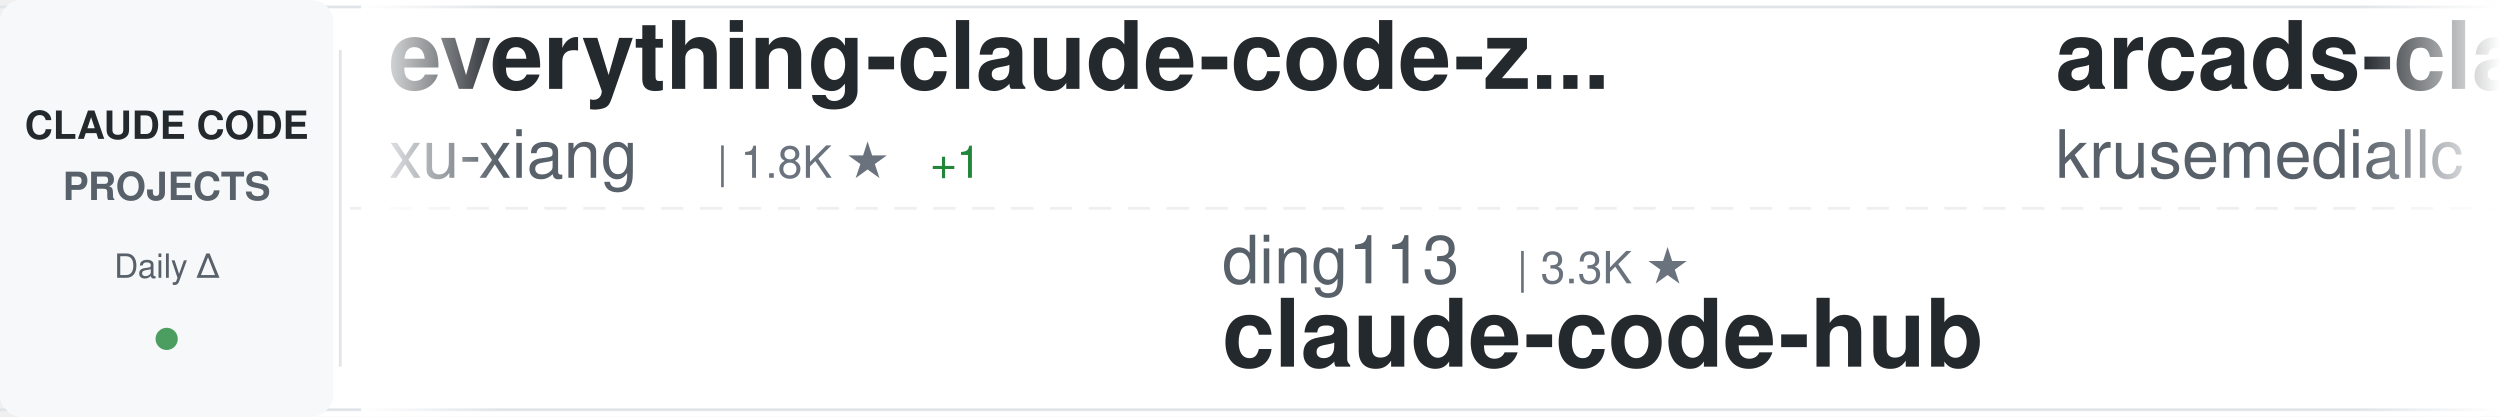
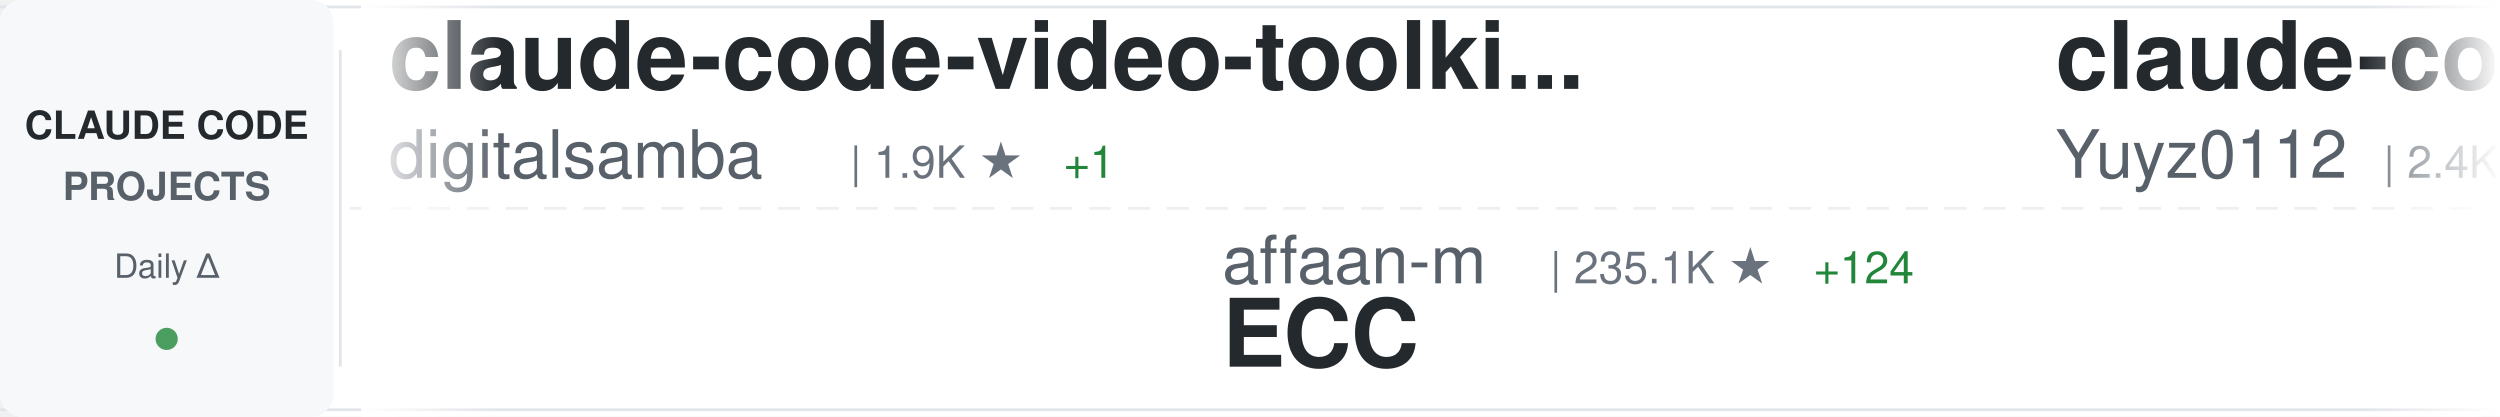
<svg xmlns="http://www.w3.org/2000/svg" width="900" height="150">
  <defs>
    <linearGradient id="awesomeLeftFade" x1="0%" y1="0%" x2="100%" y2="0%">
      <stop offset="0%" style="stop-color:#ffffff;stop-opacity:1" />
      <stop offset="100%" style="stop-color:#ffffff;stop-opacity:0" />
    </linearGradient>
    <linearGradient id="awesomeRightFade" x1="0%" y1="0%" x2="100%" y2="0%">
      <stop offset="0%" style="stop-color:#ffffff;stop-opacity:0" />
      <stop offset="100%" style="stop-color:#ffffff;stop-opacity:1" />
    </linearGradient>
  </defs>
  <rect width="900" height="150" fill="#ffffff" rx="8" />
  <rect x="0" y="2" width="900" height="1" fill="#e1e4e8" />
  <rect x="0" y="147" width="900" height="1" fill="#e1e4e8" />
  <line x1="0" y1="75" x2="900" y2="75" stroke="#e1e4e8" stroke-width="1" stroke-dasharray="8 6" opacity="0.6" />
  <rect x="0" y="0" width="120" height="150" fill="#f6f8fa" rx="8" />
  <text x="60" y="50" font-family="-apple-system, BlinkMacSystemFont, 'Segoe UI', Helvetica, Arial, sans-serif" font-size="14" font-weight="600" fill="#24292e" text-anchor="middle">CLAUDE CODE</text>
  <text x="60" y="72" font-family="-apple-system, BlinkMacSystemFont, 'Segoe UI', Helvetica, Arial, sans-serif" font-size="14" font-weight="600" fill="#586069" text-anchor="middle">PROJECTS</text>
  <text x="60" y="100" font-family="-apple-system, BlinkMacSystemFont, 'Segoe UI', Helvetica, Arial, sans-serif" font-size="12" font-weight="500" fill="#586069" text-anchor="middle">Daily Δ</text>
  <circle cx="60" cy="122" r="4" fill="#22863a" opacity="0.8" />
  <rect x="122" y="18" width="1" height="114" fill="#e1e4e8" />
  <clipPath id="awesomeTickerClip">
    <rect x="130" y="0" width="770" height="150" />
  </clipPath>
  <g clip-path="url(#awesomeTickerClip)">
    <g id="awesomeTickerItems">
      <animateTransform attributeName="transform" attributeType="XML" type="translate" from="0 0" to="-3000 0" dur="54s" repeatCount="indefinite" />
      <g transform="translate(0, 0)">
-         <text x="140" y="32" font-family="-apple-system, BlinkMacSystemFont, 'Segoe UI', Helvetica, Arial, sans-serif" font-size="34" font-weight="600" fill="#24292e">everything-claude-code-z...</text>
-         <text x="140" y="64" font-family="-apple-system, BlinkMacSystemFont, 'Segoe UI', Helvetica, Arial, sans-serif" font-size="24" font-weight="400" fill="#586069">xu-xiang</text>
-         <text x="258" y="64" font-family="-apple-system, BlinkMacSystemFont, 'Segoe UI', Helvetica, Arial, sans-serif" font-size="16" font-weight="500" fill="#6a737d">| 1.8K ★</text>
-         <text x="335" y="64" font-family="-apple-system, BlinkMacSystemFont, 'Segoe UI', Helvetica, Arial, sans-serif" font-size="16" font-weight="500" fill="#22863a"> +1</text>
+         <text x="140" y="32" font-family="-apple-system, BlinkMacSystemFont, 'Segoe UI', Helvetica, Arial, sans-serif" font-size="34" font-weight="600" fill="#24292e">claude-code-video-toolki...</text>
+         <text x="140" y="64" font-family="-apple-system, BlinkMacSystemFont, 'Segoe UI', Helvetica, Arial, sans-serif" font-size="24" font-weight="400" fill="#586069">digitalsamba</text>
+         <text x="306" y="64" font-family="-apple-system, BlinkMacSystemFont, 'Segoe UI', Helvetica, Arial, sans-serif" font-size="16" font-weight="500" fill="#6a737d">| 1.9K ★</text>
+         <text x="383" y="64" font-family="-apple-system, BlinkMacSystemFont, 'Segoe UI', Helvetica, Arial, sans-serif" font-size="16" font-weight="500" fill="#22863a"> +1</text>
      </g>
      <g transform="translate(300, 0)">
-         <text x="140" y="102" font-family="-apple-system, BlinkMacSystemFont, 'Segoe UI', Helvetica, Arial, sans-serif" font-size="24" font-weight="400" fill="#586069">ding113</text>
-         <text x="246" y="102" font-family="-apple-system, BlinkMacSystemFont, 'Segoe UI', Helvetica, Arial, sans-serif" font-size="16" font-weight="500" fill="#6a737d">| 3.3K ★</text>
-         <text x="140" y="132" font-family="-apple-system, BlinkMacSystemFont, 'Segoe UI', Helvetica, Arial, sans-serif" font-size="34" font-weight="600" fill="#24292e">claude-code-hub</text>
+         <text x="140" y="102" font-family="-apple-system, BlinkMacSystemFont, 'Segoe UI', Helvetica, Arial, sans-serif" font-size="24" font-weight="400" fill="#586069">affaan-m</text>
+         <text x="258" y="102" font-family="-apple-system, BlinkMacSystemFont, 'Segoe UI', Helvetica, Arial, sans-serif" font-size="16" font-weight="500" fill="#6a737d">| 235.1K ★</text>
+         <text x="353" y="102" font-family="-apple-system, BlinkMacSystemFont, 'Segoe UI', Helvetica, Arial, sans-serif" font-size="16" font-weight="500" fill="#22863a"> +124</text>
+         <text x="140" y="132" font-family="-apple-system, BlinkMacSystemFont, 'Segoe UI', Helvetica, Arial, sans-serif" font-size="34" font-weight="600" fill="#24292e">ECC</text>
      </g>
      <g transform="translate(600, 0)">
-         <text x="140" y="32" font-family="-apple-system, BlinkMacSystemFont, 'Segoe UI', Helvetica, Arial, sans-serif" font-size="34" font-weight="600" fill="#24292e">arcads-claude-code</text>
-         <text x="140" y="64" font-family="-apple-system, BlinkMacSystemFont, 'Segoe UI', Helvetica, Arial, sans-serif" font-size="24" font-weight="400" fill="#586069">krusemediallc</text>
-         <text x="318" y="64" font-family="-apple-system, BlinkMacSystemFont, 'Segoe UI', Helvetica, Arial, sans-serif" font-size="16" font-weight="500" fill="#6a737d">| 1.1K ★</text>
+         <text x="140" y="32" font-family="-apple-system, BlinkMacSystemFont, 'Segoe UI', Helvetica, Arial, sans-serif" font-size="34" font-weight="600" fill="#24292e">claude-code-reverse</text>
+         <text x="140" y="64" font-family="-apple-system, BlinkMacSystemFont, 'Segoe UI', Helvetica, Arial, sans-serif" font-size="24" font-weight="400" fill="#586069">Yuyz0112</text>
+         <text x="258" y="64" font-family="-apple-system, BlinkMacSystemFont, 'Segoe UI', Helvetica, Arial, sans-serif" font-size="16" font-weight="500" fill="#6a737d">| 2.4K ★</text>
      </g>
      <g transform="translate(900, 0)">
-         <text x="140" y="102" font-family="-apple-system, BlinkMacSystemFont, 'Segoe UI', Helvetica, Arial, sans-serif" font-size="24" font-weight="400" fill="#586069">nicedreamzapp</text>
-         <text x="318" y="102" font-family="-apple-system, BlinkMacSystemFont, 'Segoe UI', Helvetica, Arial, sans-serif" font-size="16" font-weight="500" fill="#6a737d">| 3.0K ★</text>
-         <text x="140" y="132" font-family="-apple-system, BlinkMacSystemFont, 'Segoe UI', Helvetica, Arial, sans-serif" font-size="34" font-weight="600" fill="#24292e">claude-code-local</text>
+         <text x="140" y="102" font-family="-apple-system, BlinkMacSystemFont, 'Segoe UI', Helvetica, Arial, sans-serif" font-size="24" font-weight="400" fill="#586069">VoltAgent</text>
+         <text x="270" y="102" font-family="-apple-system, BlinkMacSystemFont, 'Segoe UI', Helvetica, Arial, sans-serif" font-size="16" font-weight="500" fill="#6a737d">| 23.8K ★</text>
+         <text x="356" y="102" font-family="-apple-system, BlinkMacSystemFont, 'Segoe UI', Helvetica, Arial, sans-serif" font-size="16" font-weight="500" fill="#22863a"> +3</text>
+         <text x="140" y="132" font-family="-apple-system, BlinkMacSystemFont, 'Segoe UI', Helvetica, Arial, sans-serif" font-size="34" font-weight="600" fill="#24292e">awesome-claude-code-suba...</text>
      </g>
      <g transform="translate(1200, 0)">
-         <text x="140" y="32" font-family="-apple-system, BlinkMacSystemFont, 'Segoe UI', Helvetica, Arial, sans-serif" font-size="34" font-weight="600" fill="#24292e">free-claude-code</text>
-         <text x="140" y="64" font-family="-apple-system, BlinkMacSystemFont, 'Segoe UI', Helvetica, Arial, sans-serif" font-size="24" font-weight="400" fill="#586069">Alishahryar1</text>
-         <text x="306" y="64" font-family="-apple-system, BlinkMacSystemFont, 'Segoe UI', Helvetica, Arial, sans-serif" font-size="16" font-weight="500" fill="#6a737d">| 42.8K ★</text>
-         <text x="392" y="64" font-family="-apple-system, BlinkMacSystemFont, 'Segoe UI', Helvetica, Arial, sans-serif" font-size="16" font-weight="500" fill="#22863a"> +24</text>
+         <text x="140" y="32" font-family="-apple-system, BlinkMacSystemFont, 'Segoe UI', Helvetica, Arial, sans-serif" font-size="34" font-weight="600" fill="#24292e">claude-code-analysis</text>
+         <text x="140" y="64" font-family="-apple-system, BlinkMacSystemFont, 'Segoe UI', Helvetica, Arial, sans-serif" font-size="24" font-weight="400" fill="#586069">liuup</text>
+         <text x="222" y="64" font-family="-apple-system, BlinkMacSystemFont, 'Segoe UI', Helvetica, Arial, sans-serif" font-size="16" font-weight="500" fill="#6a737d">| 3.7K ★</text>
+         <text x="299" y="64" font-family="-apple-system, BlinkMacSystemFont, 'Segoe UI', Helvetica, Arial, sans-serif" font-size="16" font-weight="500" fill="#22863a"> +12</text>
      </g>
      <g transform="translate(1500, 0)">
-         <text x="140" y="102" font-family="-apple-system, BlinkMacSystemFont, 'Segoe UI', Helvetica, Arial, sans-serif" font-size="24" font-weight="400" fill="#586069">https-deeplearning-ai</text>
-         <text x="414" y="102" font-family="-apple-system, BlinkMacSystemFont, 'Segoe UI', Helvetica, Arial, sans-serif" font-size="16" font-weight="500" fill="#6a737d">| 536 ★</text>
-         <text x="140" y="132" font-family="-apple-system, BlinkMacSystemFont, 'Segoe UI', Helvetica, Arial, sans-serif" font-size="34" font-weight="600" fill="#24292e">sc-claude-code-files</text>
+         <text x="140" y="102" font-family="-apple-system, BlinkMacSystemFont, 'Segoe UI', Helvetica, Arial, sans-serif" font-size="24" font-weight="400" fill="#586069">anthropics</text>
+         <text x="282" y="102" font-family="-apple-system, BlinkMacSystemFont, 'Segoe UI', Helvetica, Arial, sans-serif" font-size="16" font-weight="500" fill="#6a737d">| 164.9K ★</text>
+         <text x="377" y="102" font-family="-apple-system, BlinkMacSystemFont, 'Segoe UI', Helvetica, Arial, sans-serif" font-size="16" font-weight="500" fill="#22863a"> +37</text>
+         <text x="140" y="132" font-family="-apple-system, BlinkMacSystemFont, 'Segoe UI', Helvetica, Arial, sans-serif" font-size="34" font-weight="600" fill="#24292e">skills</text>
      </g>
      <g transform="translate(1800, 0)">
-         <text x="140" y="32" font-family="-apple-system, BlinkMacSystemFont, 'Segoe UI', Helvetica, Arial, sans-serif" font-size="34" font-weight="600" fill="#24292e">claude-code-source</text>
-         <text x="140" y="64" font-family="-apple-system, BlinkMacSystemFont, 'Segoe UI', Helvetica, Arial, sans-serif" font-size="24" font-weight="400" fill="#586069">JrCx7scC</text>
-         <text x="258" y="64" font-family="-apple-system, BlinkMacSystemFont, 'Segoe UI', Helvetica, Arial, sans-serif" font-size="16" font-weight="500" fill="#6a737d">| 371 ★</text>
+         <text x="140" y="32" font-family="-apple-system, BlinkMacSystemFont, 'Segoe UI', Helvetica, Arial, sans-serif" font-size="34" font-weight="600" fill="#24292e">claude-code-transcripts</text>
+         <text x="140" y="64" font-family="-apple-system, BlinkMacSystemFont, 'Segoe UI', Helvetica, Arial, sans-serif" font-size="24" font-weight="400" fill="#586069">simonw</text>
+         <text x="234" y="64" font-family="-apple-system, BlinkMacSystemFont, 'Segoe UI', Helvetica, Arial, sans-serif" font-size="16" font-weight="500" fill="#6a737d">| 1.6K ★</text>
      </g>
      <g transform="translate(2100, 0)">
-         <text x="140" y="102" font-family="-apple-system, BlinkMacSystemFont, 'Segoe UI', Helvetica, Arial, sans-serif" font-size="24" font-weight="400" fill="#586069">Piebald-AI</text>
-         <text x="282" y="102" font-family="-apple-system, BlinkMacSystemFont, 'Segoe UI', Helvetica, Arial, sans-serif" font-size="16" font-weight="500" fill="#6a737d">| 12.1K ★</text>
-         <text x="368" y="102" font-family="-apple-system, BlinkMacSystemFont, 'Segoe UI', Helvetica, Arial, sans-serif" font-size="16" font-weight="500" fill="#22863a"> +4</text>
-         <text x="140" y="132" font-family="-apple-system, BlinkMacSystemFont, 'Segoe UI', Helvetica, Arial, sans-serif" font-size="34" font-weight="600" fill="#24292e">claude-code-system-promp...</text>
+         <text x="140" y="102" font-family="-apple-system, BlinkMacSystemFont, 'Segoe UI', Helvetica, Arial, sans-serif" font-size="24" font-weight="400" fill="#586069">ChrisWiles</text>
+         <text x="282" y="102" font-family="-apple-system, BlinkMacSystemFont, 'Segoe UI', Helvetica, Arial, sans-serif" font-size="16" font-weight="500" fill="#6a737d">| 6.0K ★</text>
+         <text x="140" y="132" font-family="-apple-system, BlinkMacSystemFont, 'Segoe UI', Helvetica, Arial, sans-serif" font-size="34" font-weight="600" fill="#24292e">claude-code-showcase</text>
      </g>
      <g transform="translate(2400, 0)">
-         <text x="140" y="32" font-family="-apple-system, BlinkMacSystemFont, 'Segoe UI', Helvetica, Arial, sans-serif" font-size="34" font-weight="600" fill="#24292e">ClaudeCodeAgents</text>
-         <text x="140" y="64" font-family="-apple-system, BlinkMacSystemFont, 'Segoe UI', Helvetica, Arial, sans-serif" font-size="24" font-weight="400" fill="#586069">darcyegb</text>
-         <text x="258" y="64" font-family="-apple-system, BlinkMacSystemFont, 'Segoe UI', Helvetica, Arial, sans-serif" font-size="16" font-weight="500" fill="#6a737d">| 750 ★</text>
+         <text x="140" y="32" font-family="-apple-system, BlinkMacSystemFont, 'Segoe UI', Helvetica, Arial, sans-serif" font-size="34" font-weight="600" fill="#24292e">claude-code-plugins-plus...</text>
+         <text x="140" y="64" font-family="-apple-system, BlinkMacSystemFont, 'Segoe UI', Helvetica, Arial, sans-serif" font-size="24" font-weight="400" fill="#586069">jeremylongshore</text>
+         <text x="342" y="64" font-family="-apple-system, BlinkMacSystemFont, 'Segoe UI', Helvetica, Arial, sans-serif" font-size="16" font-weight="500" fill="#6a737d">| 2.6K ★</text>
+         <text x="419" y="64" font-family="-apple-system, BlinkMacSystemFont, 'Segoe UI', Helvetica, Arial, sans-serif" font-size="16" font-weight="500" fill="#22863a"> +1</text>
      </g>
      <g transform="translate(2700, 0)">
-         <text x="140" y="102" font-family="-apple-system, BlinkMacSystemFont, 'Segoe UI', Helvetica, Arial, sans-serif" font-size="24" font-weight="400" fill="#586069">simonw</text>
-         <text x="234" y="102" font-family="-apple-system, BlinkMacSystemFont, 'Segoe UI', Helvetica, Arial, sans-serif" font-size="16" font-weight="500" fill="#6a737d">| 1.6K ★</text>
-         <text x="140" y="132" font-family="-apple-system, BlinkMacSystemFont, 'Segoe UI', Helvetica, Arial, sans-serif" font-size="34" font-weight="600" fill="#24292e">claude-code-transcripts</text>
+         <text x="140" y="102" font-family="-apple-system, BlinkMacSystemFont, 'Segoe UI', Helvetica, Arial, sans-serif" font-size="24" font-weight="400" fill="#586069">wanshuiyin</text>
+         <text x="282" y="102" font-family="-apple-system, BlinkMacSystemFont, 'Segoe UI', Helvetica, Arial, sans-serif" font-size="16" font-weight="500" fill="#6a737d">| 14.0K ★</text>
+         <text x="368" y="102" font-family="-apple-system, BlinkMacSystemFont, 'Segoe UI', Helvetica, Arial, sans-serif" font-size="16" font-weight="500" fill="#22863a"> +12</text>
+         <text x="140" y="132" font-family="-apple-system, BlinkMacSystemFont, 'Segoe UI', Helvetica, Arial, sans-serif" font-size="34" font-weight="600" fill="#24292e">Auto-claude-code-researc...</text>
      </g>
      <g transform="translate(3000, 0)">
-         <text x="140" y="32" font-family="-apple-system, BlinkMacSystemFont, 'Segoe UI', Helvetica, Arial, sans-serif" font-size="34" font-weight="600" fill="#24292e">everything-claude-code-z...</text>
-         <text x="140" y="64" font-family="-apple-system, BlinkMacSystemFont, 'Segoe UI', Helvetica, Arial, sans-serif" font-size="24" font-weight="400" fill="#586069">xu-xiang</text>
-         <text x="258" y="64" font-family="-apple-system, BlinkMacSystemFont, 'Segoe UI', Helvetica, Arial, sans-serif" font-size="16" font-weight="500" fill="#6a737d">| 1.8K ★</text>
-         <text x="335" y="64" font-family="-apple-system, BlinkMacSystemFont, 'Segoe UI', Helvetica, Arial, sans-serif" font-size="16" font-weight="500" fill="#22863a"> +1</text>
+         <text x="140" y="32" font-family="-apple-system, BlinkMacSystemFont, 'Segoe UI', Helvetica, Arial, sans-serif" font-size="34" font-weight="600" fill="#24292e">claude-code-video-toolki...</text>
+         <text x="140" y="64" font-family="-apple-system, BlinkMacSystemFont, 'Segoe UI', Helvetica, Arial, sans-serif" font-size="24" font-weight="400" fill="#586069">digitalsamba</text>
+         <text x="306" y="64" font-family="-apple-system, BlinkMacSystemFont, 'Segoe UI', Helvetica, Arial, sans-serif" font-size="16" font-weight="500" fill="#6a737d">| 1.9K ★</text>
+         <text x="383" y="64" font-family="-apple-system, BlinkMacSystemFont, 'Segoe UI', Helvetica, Arial, sans-serif" font-size="16" font-weight="500" fill="#22863a"> +1</text>
      </g>
      <g transform="translate(3300, 0)">
-         <text x="140" y="102" font-family="-apple-system, BlinkMacSystemFont, 'Segoe UI', Helvetica, Arial, sans-serif" font-size="24" font-weight="400" fill="#586069">ding113</text>
-         <text x="246" y="102" font-family="-apple-system, BlinkMacSystemFont, 'Segoe UI', Helvetica, Arial, sans-serif" font-size="16" font-weight="500" fill="#6a737d">| 3.3K ★</text>
-         <text x="140" y="132" font-family="-apple-system, BlinkMacSystemFont, 'Segoe UI', Helvetica, Arial, sans-serif" font-size="34" font-weight="600" fill="#24292e">claude-code-hub</text>
+         <text x="140" y="102" font-family="-apple-system, BlinkMacSystemFont, 'Segoe UI', Helvetica, Arial, sans-serif" font-size="24" font-weight="400" fill="#586069">affaan-m</text>
+         <text x="258" y="102" font-family="-apple-system, BlinkMacSystemFont, 'Segoe UI', Helvetica, Arial, sans-serif" font-size="16" font-weight="500" fill="#6a737d">| 235.1K ★</text>
+         <text x="353" y="102" font-family="-apple-system, BlinkMacSystemFont, 'Segoe UI', Helvetica, Arial, sans-serif" font-size="16" font-weight="500" fill="#22863a"> +124</text>
+         <text x="140" y="132" font-family="-apple-system, BlinkMacSystemFont, 'Segoe UI', Helvetica, Arial, sans-serif" font-size="34" font-weight="600" fill="#24292e">ECC</text>
      </g>
      <g transform="translate(3600, 0)">
-         <text x="140" y="32" font-family="-apple-system, BlinkMacSystemFont, 'Segoe UI', Helvetica, Arial, sans-serif" font-size="34" font-weight="600" fill="#24292e">arcads-claude-code</text>
-         <text x="140" y="64" font-family="-apple-system, BlinkMacSystemFont, 'Segoe UI', Helvetica, Arial, sans-serif" font-size="24" font-weight="400" fill="#586069">krusemediallc</text>
-         <text x="318" y="64" font-family="-apple-system, BlinkMacSystemFont, 'Segoe UI', Helvetica, Arial, sans-serif" font-size="16" font-weight="500" fill="#6a737d">| 1.1K ★</text>
+         <text x="140" y="32" font-family="-apple-system, BlinkMacSystemFont, 'Segoe UI', Helvetica, Arial, sans-serif" font-size="34" font-weight="600" fill="#24292e">claude-code-reverse</text>
+         <text x="140" y="64" font-family="-apple-system, BlinkMacSystemFont, 'Segoe UI', Helvetica, Arial, sans-serif" font-size="24" font-weight="400" fill="#586069">Yuyz0112</text>
+         <text x="258" y="64" font-family="-apple-system, BlinkMacSystemFont, 'Segoe UI', Helvetica, Arial, sans-serif" font-size="16" font-weight="500" fill="#6a737d">| 2.4K ★</text>
      </g>
      <g transform="translate(3900, 0)">
-         <text x="140" y="102" font-family="-apple-system, BlinkMacSystemFont, 'Segoe UI', Helvetica, Arial, sans-serif" font-size="24" font-weight="400" fill="#586069">nicedreamzapp</text>
-         <text x="318" y="102" font-family="-apple-system, BlinkMacSystemFont, 'Segoe UI', Helvetica, Arial, sans-serif" font-size="16" font-weight="500" fill="#6a737d">| 3.0K ★</text>
-         <text x="140" y="132" font-family="-apple-system, BlinkMacSystemFont, 'Segoe UI', Helvetica, Arial, sans-serif" font-size="34" font-weight="600" fill="#24292e">claude-code-local</text>
+         <text x="140" y="102" font-family="-apple-system, BlinkMacSystemFont, 'Segoe UI', Helvetica, Arial, sans-serif" font-size="24" font-weight="400" fill="#586069">VoltAgent</text>
+         <text x="270" y="102" font-family="-apple-system, BlinkMacSystemFont, 'Segoe UI', Helvetica, Arial, sans-serif" font-size="16" font-weight="500" fill="#6a737d">| 23.8K ★</text>
+         <text x="356" y="102" font-family="-apple-system, BlinkMacSystemFont, 'Segoe UI', Helvetica, Arial, sans-serif" font-size="16" font-weight="500" fill="#22863a"> +3</text>
+         <text x="140" y="132" font-family="-apple-system, BlinkMacSystemFont, 'Segoe UI', Helvetica, Arial, sans-serif" font-size="34" font-weight="600" fill="#24292e">awesome-claude-code-suba...</text>
      </g>
    </g>
  </g>
  <rect x="130" y="0" width="50" height="150" fill="url(#awesomeLeftFade)" />
  <rect x="850" y="0" width="50" height="150" fill="url(#awesomeRightFade)" />
</svg>
